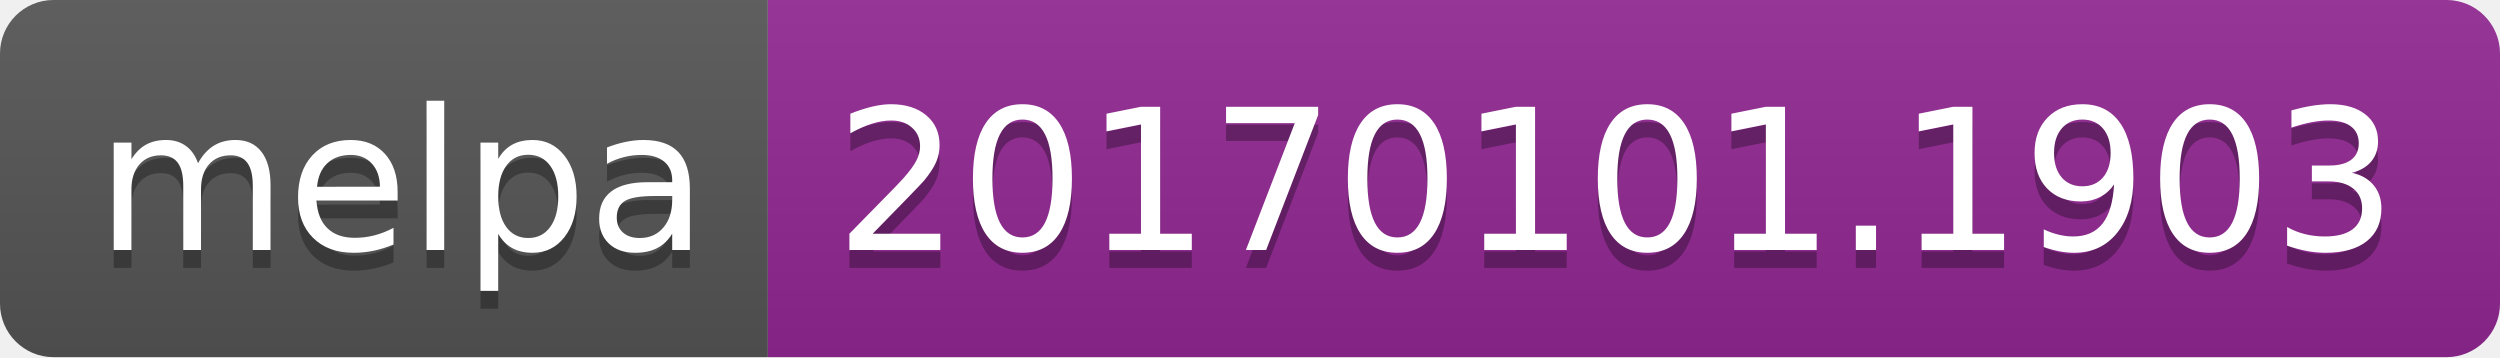
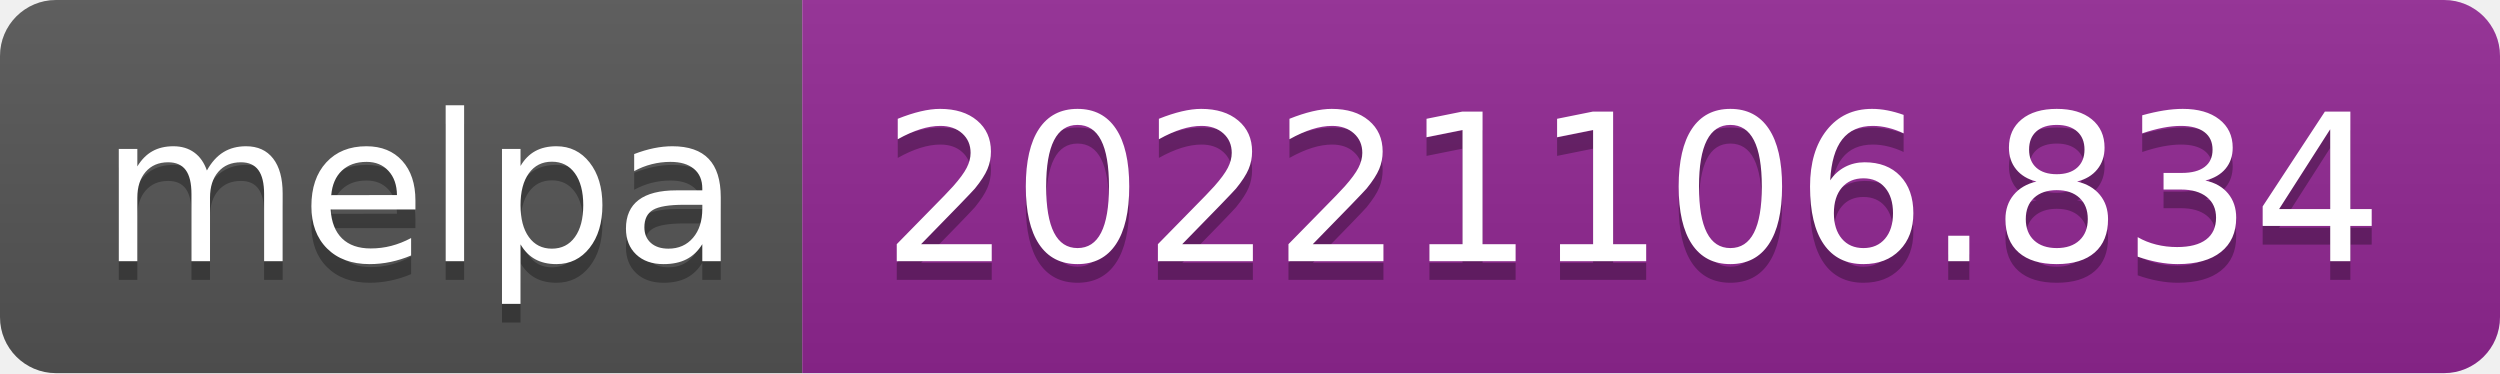
- <svg xmlns="http://www.w3.org/2000/svg" width="140" height="20" role="img" aria-label="melpa: 20170101.1903">
+ <svg xmlns="http://www.w3.org/2000/svg" width="134" height="20" role="img" aria-label="melpa: 20221106.834">
  <linearGradient id="s" x2="0" y2="100%">
    <stop offset="0" stop-color="#bbb" stop-opacity=".1" />
    <stop offset="1" stop-opacity=".1" />
  </linearGradient>
  <clipPath id="r">
-     <rect width="140" height="20" rx="3" fill="#fff" />
+     <rect width="134" height="20" rx="3" fill="#fff" />
  </clipPath>
  <g clip-path="url(#r)">
    <rect width="43" height="20" fill="#555" />
-     <rect x="43" width="97" height="20" fill="#922793" />
-     <rect width="140" height="20" fill="url(#s)" />
+     <rect x="43" width="91" height="20" fill="#922793" />
+     <rect width="134" height="20" fill="url(#s)" />
  </g>
  <g fill="#fff" text-anchor="middle" font-family="Verdana,Geneva,DejaVu Sans,sans-serif" text-rendering="geometricPrecision" font-size="110">
    <text aria-hidden="true" x="225" y="150" fill="#010101" fill-opacity=".3" transform="scale(.1)" textLength="330">melpa</text>
    <text x="225" y="140" transform="scale(.1)" fill="#fff" textLength="330">melpa</text>
-     <text aria-hidden="true" x="905" y="150" fill="#010101" fill-opacity=".3" transform="scale(.1)" textLength="870">20170101.1903</text>
-     <text x="905" y="140" transform="scale(.1)" fill="#fff" textLength="870">20170101.1903</text>
+     <text aria-hidden="true" x="875" y="150" fill="#010101" fill-opacity=".3" transform="scale(.1)" textLength="810">20221106.834</text>
+     <text x="875" y="140" transform="scale(.1)" fill="#fff" textLength="810">20221106.834</text>
  </g>
</svg>
